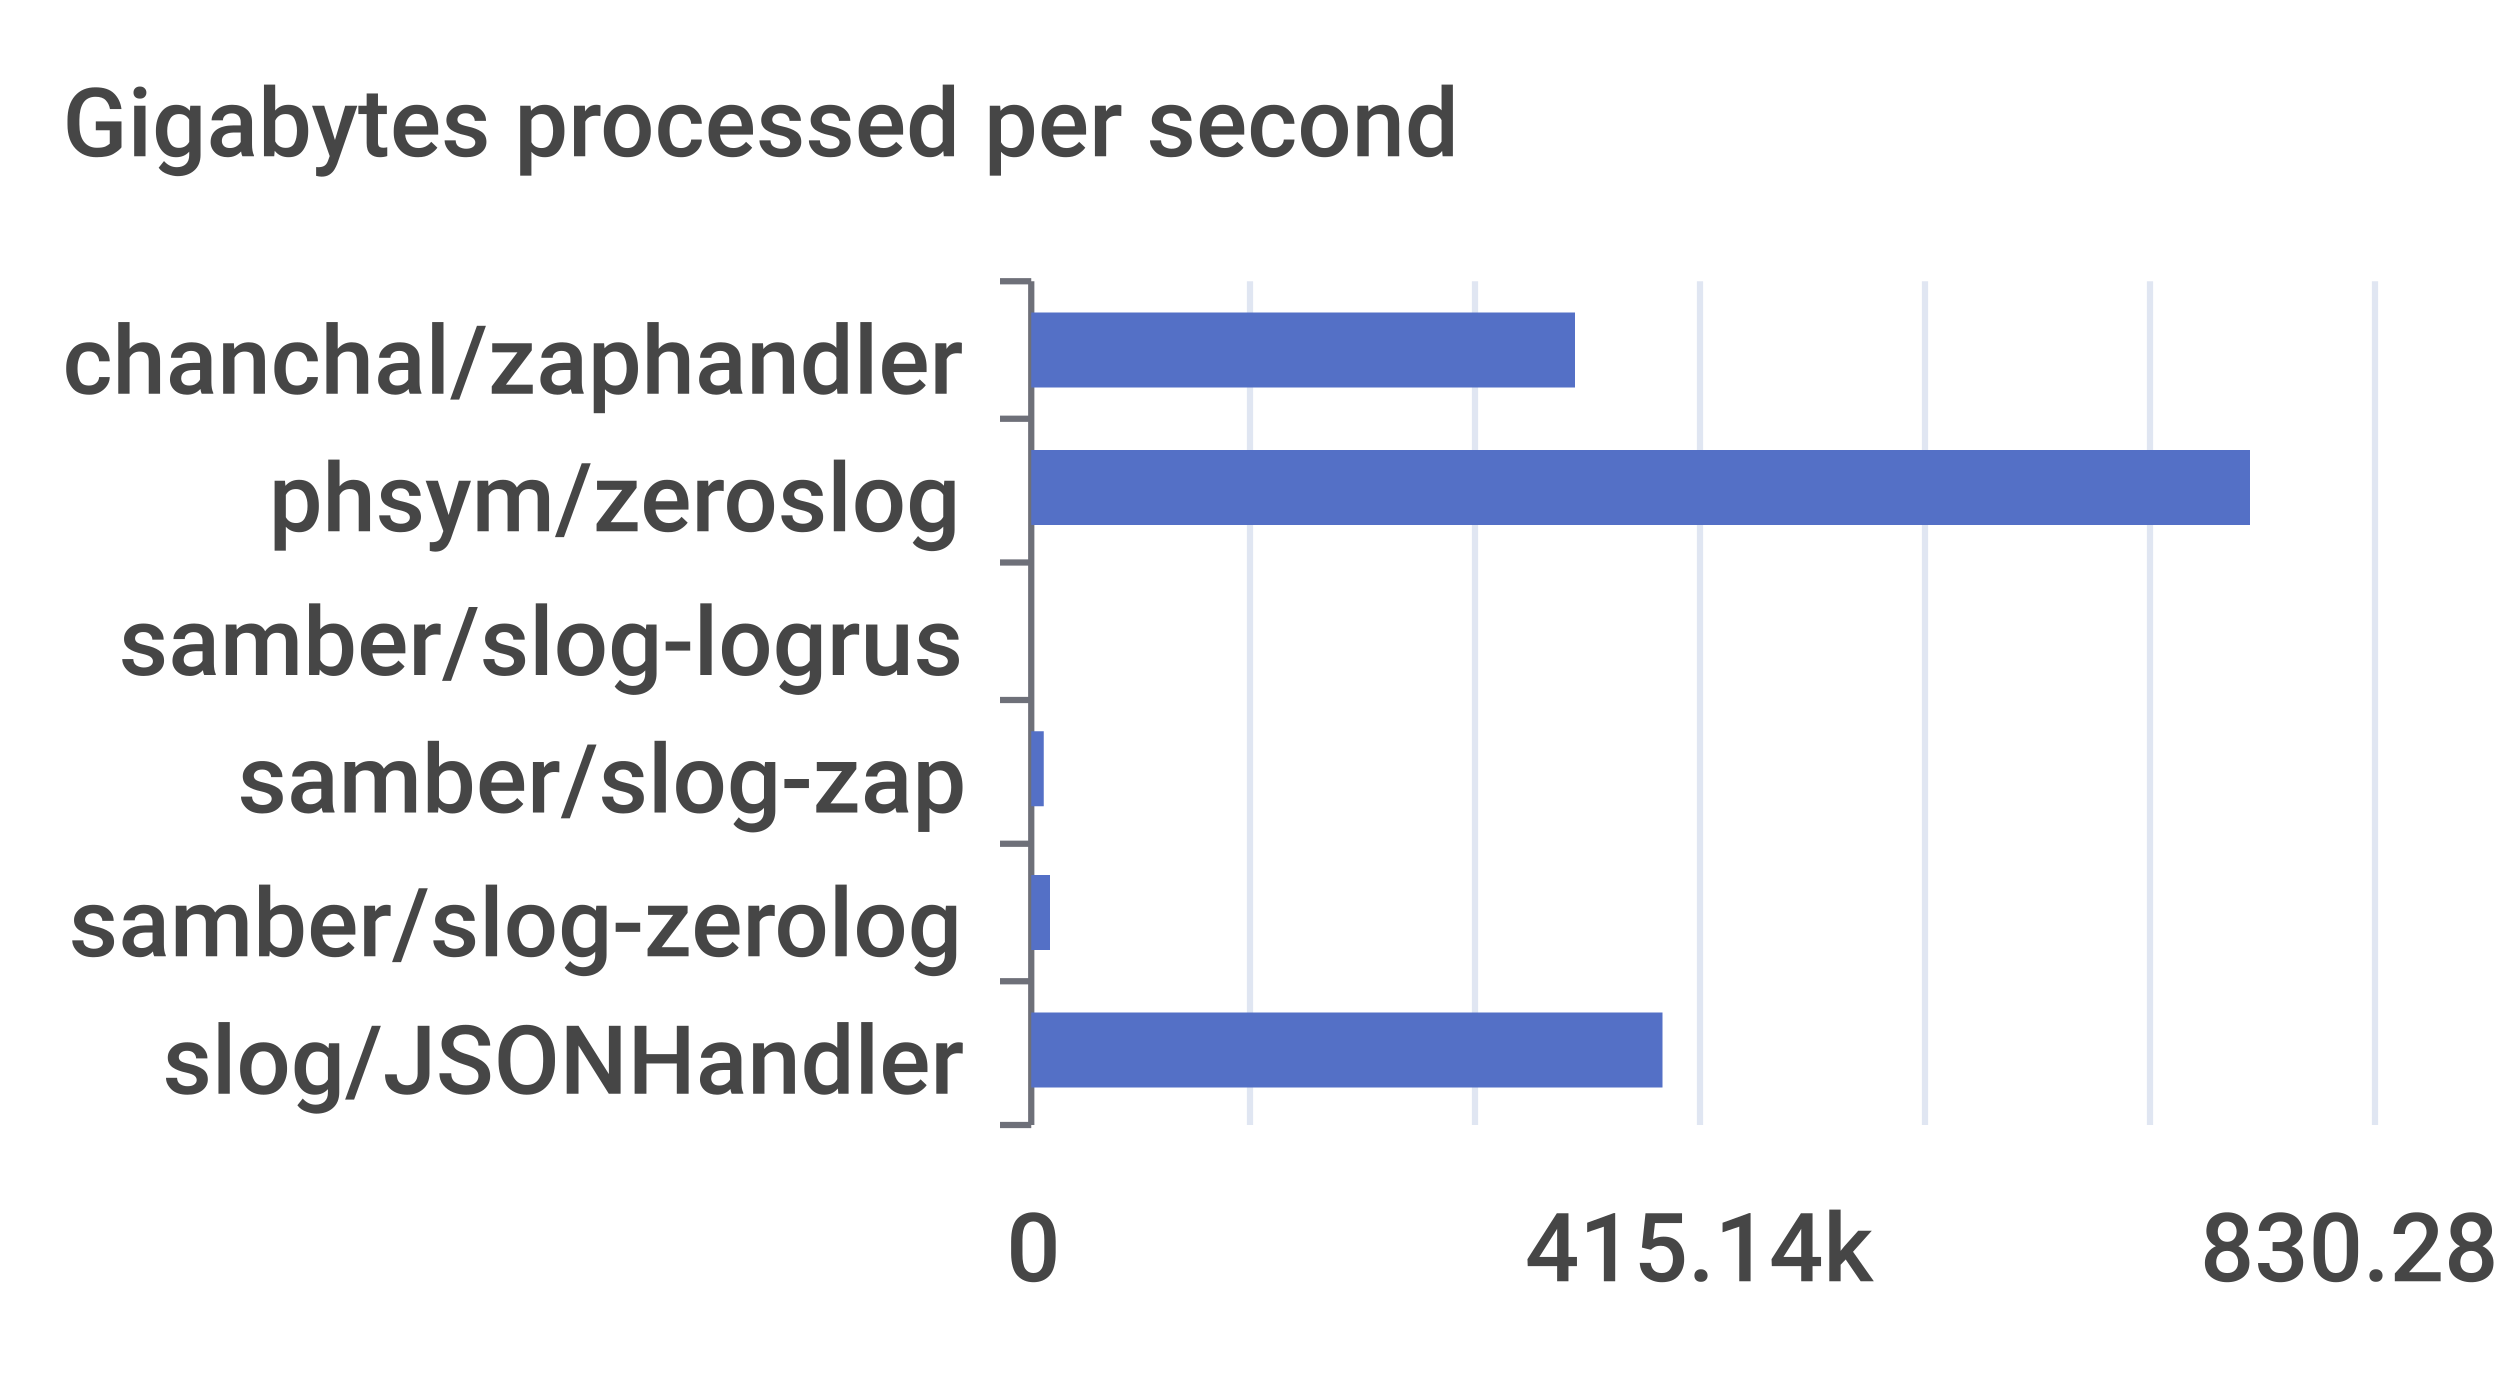
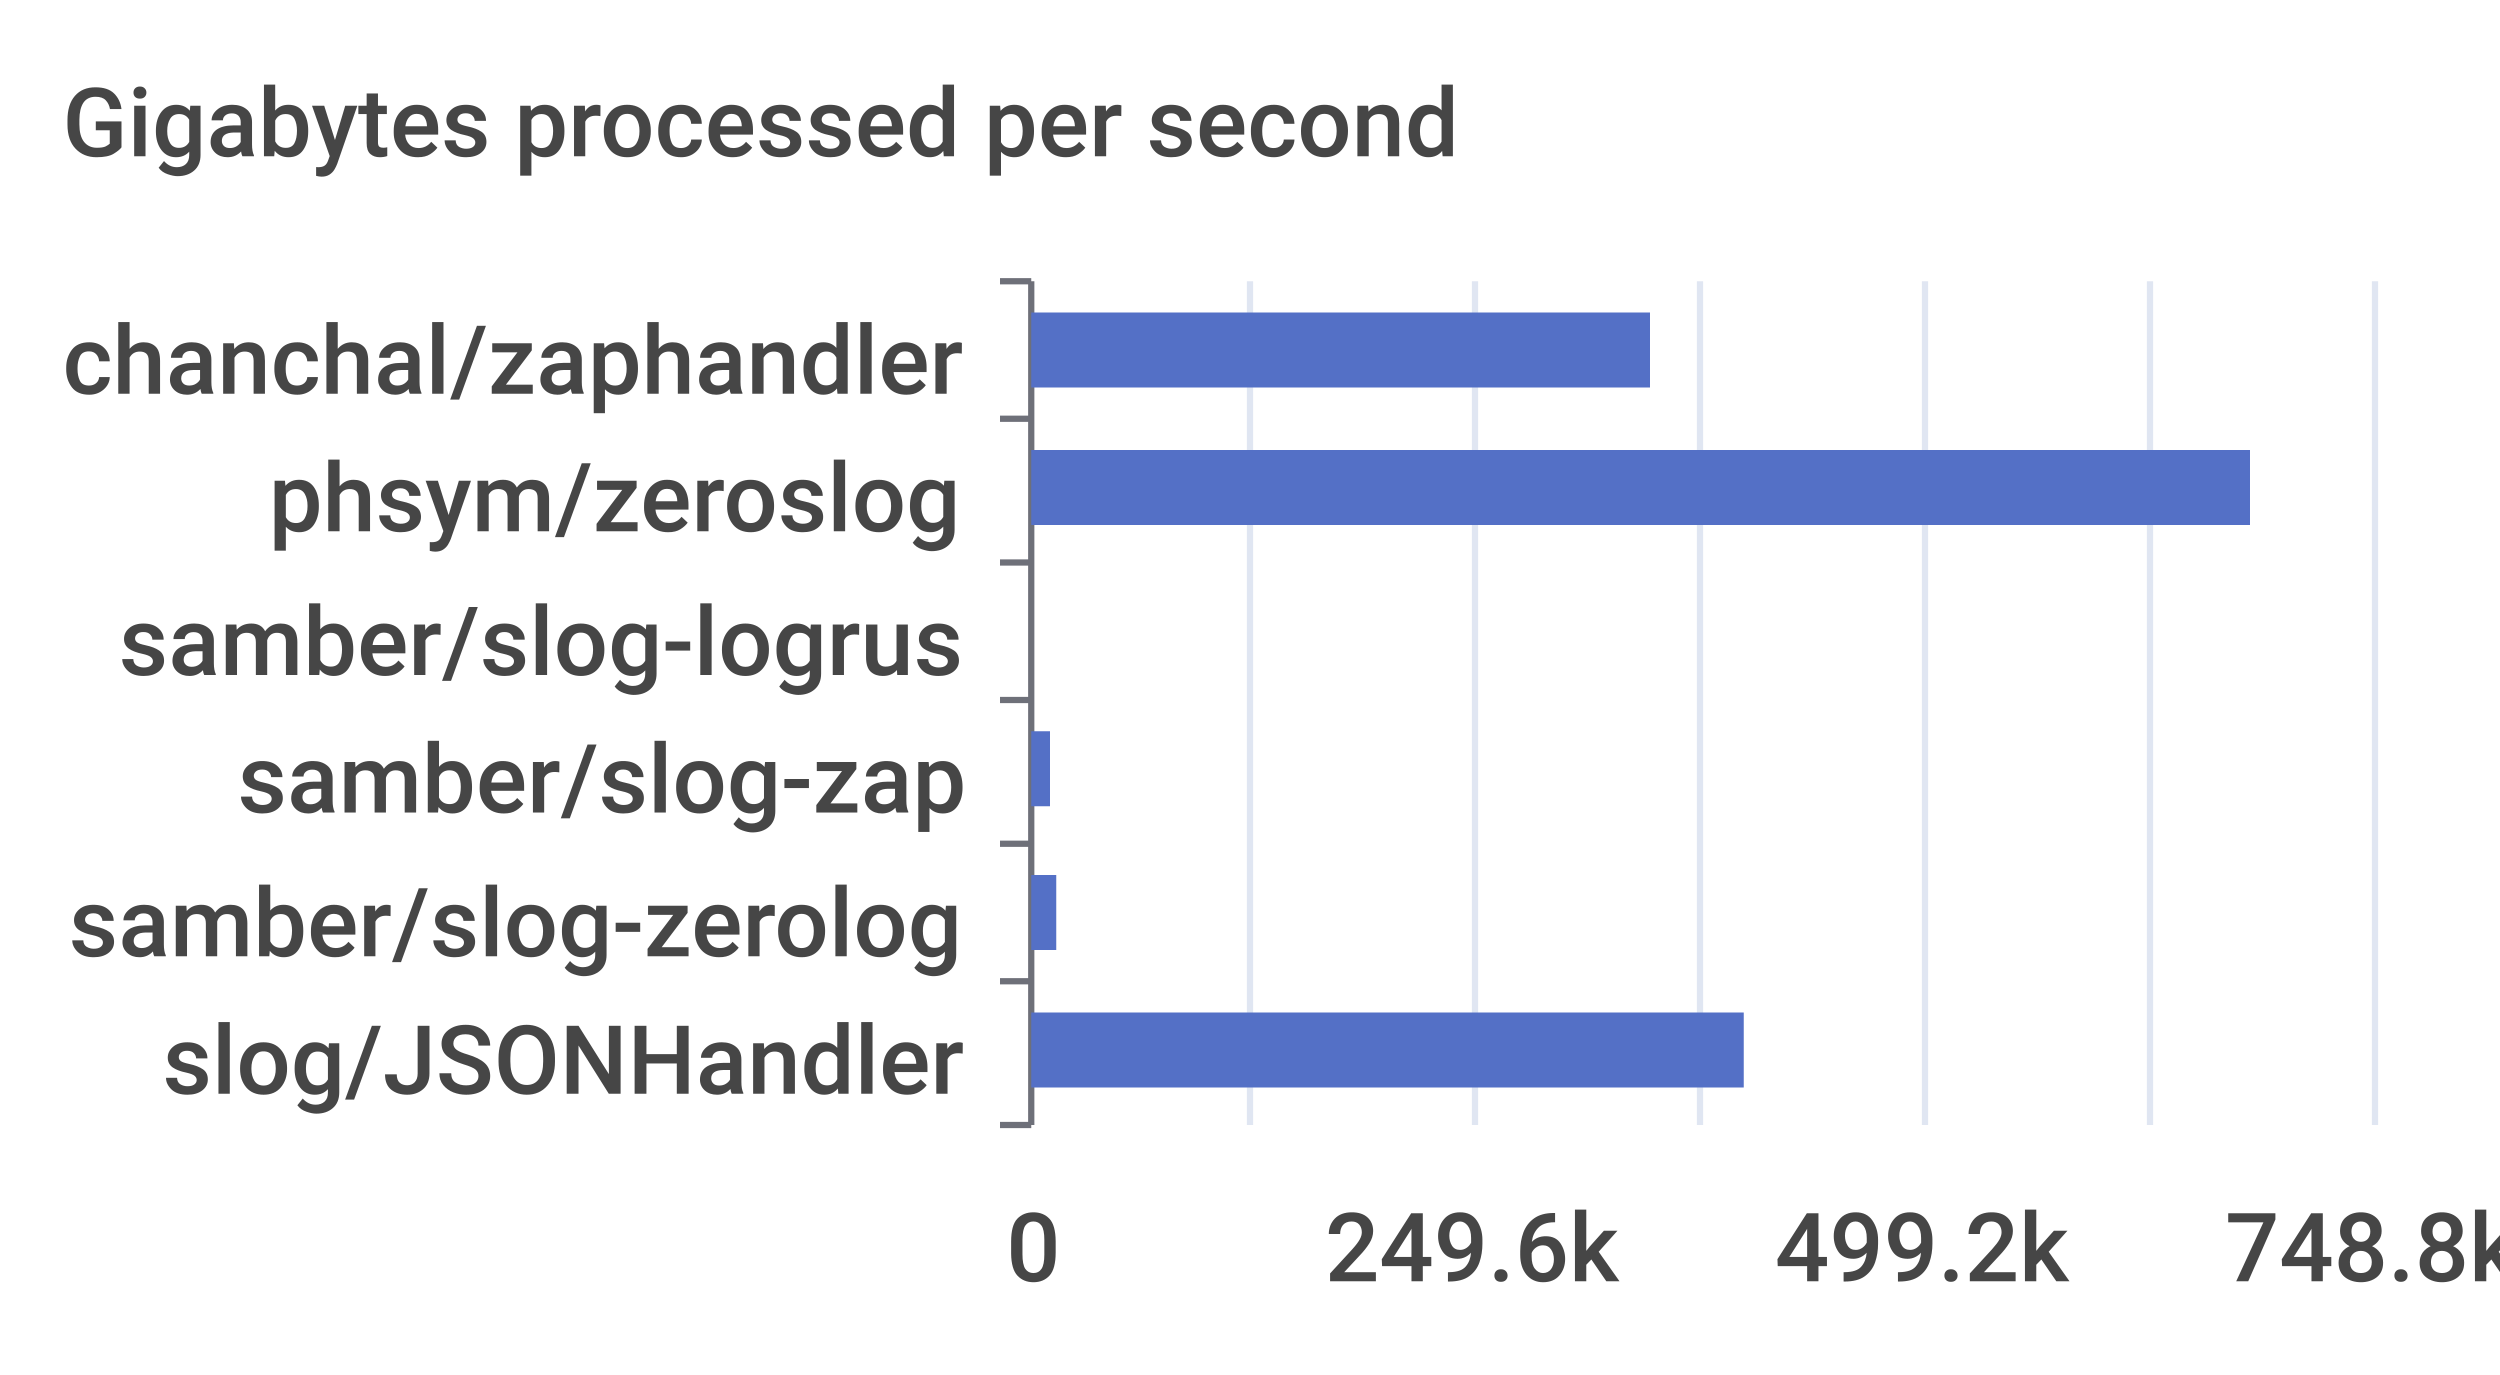
<svg xmlns="http://www.w3.org/2000/svg" width="400" height="220">\n<path d="M 0 0 L 400 0 L 400 220 L 0 220 L 0 0" style="stroke-width:0;stroke:none;fill:rgba(255,255,255,1.0)" />
  <text x="10" y="25" style="stroke-width:0;stroke:none;fill:rgba(70,70,70,1.0);font-size:15.3px;font-family:'Roboto Medium',sans-serif">Gigabytes processed per second</text>
  <path d="M 160 45 L 165 45" style="stroke-width:1;stroke:rgba(110,112,121,1.0);fill:none" />
  <path d="M 160 67 L 165 67" style="stroke-width:1;stroke:rgba(110,112,121,1.0);fill:none" />
  <path d="M 160 90 L 165 90" style="stroke-width:1;stroke:rgba(110,112,121,1.0);fill:none" />
  <path d="M 160 112 L 165 112" style="stroke-width:1;stroke:rgba(110,112,121,1.0);fill:none" />
  <path d="M 160 135 L 165 135" style="stroke-width:1;stroke:rgba(110,112,121,1.0);fill:none" />
  <path d="M 160 157 L 165 157" style="stroke-width:1;stroke:rgba(110,112,121,1.0);fill:none" />
  <path d="M 160 180 L 165 180" style="stroke-width:1;stroke:rgba(110,112,121,1.0);fill:none" />
  <path d="M 165 45 L 165 180" style="stroke-width:1;stroke:rgba(110,112,121,1.0);fill:none" />
  <text x="10" y="63" style="stroke-width:0;stroke:none;fill:rgba(70,70,70,1.0);font-size:15.3px;font-family:'Roboto Medium',sans-serif">chanchal/zaphandler</text>
  <text x="43" y="85" style="stroke-width:0;stroke:none;fill:rgba(70,70,70,1.0);font-size:15.3px;font-family:'Roboto Medium',sans-serif">phsym/zeroslog</text>
  <text x="19" y="108" style="stroke-width:0;stroke:none;fill:rgba(70,70,70,1.0);font-size:15.3px;font-family:'Roboto Medium',sans-serif">samber/slog-logrus</text>
  <text x="38" y="130" style="stroke-width:0;stroke:none;fill:rgba(70,70,70,1.0);font-size:15.3px;font-family:'Roboto Medium',sans-serif">samber/slog-zap</text>
  <text x="11" y="153" style="stroke-width:0;stroke:none;fill:rgba(70,70,70,1.0);font-size:15.3px;font-family:'Roboto Medium',sans-serif">samber/slog-zerolog</text>
  <text x="26" y="175" style="stroke-width:0;stroke:none;fill:rgba(70,70,70,1.0);font-size:15.3px;font-family:'Roboto Medium',sans-serif">slog/JSONHandler</text>
  <text x="161" y="205" style="stroke-width:0;stroke:none;fill:rgba(70,70,70,1.0);font-size:15.3px;font-family:'Roboto Medium',sans-serif">0</text>
-   <text x="244" y="205" style="stroke-width:0;stroke:none;fill:rgba(70,70,70,1.0);font-size:15.3px;font-family:'Roboto Medium',sans-serif">415.14k</text>
-   <text x="352" y="205" style="stroke-width:0;stroke:none;fill:rgba(70,70,70,1.0);font-size:15.3px;font-family:'Roboto Medium',sans-serif">830.28k</text>
+   <text x="212" y="205" style="stroke-width:0;stroke:none;fill:rgba(70,70,70,1.0);font-size:15.3px;font-family:'Roboto Medium',sans-serif">249.6k</text>
+   <text x="284" y="205" style="stroke-width:0;stroke:none;fill:rgba(70,70,70,1.0);font-size:15.3px;font-family:'Roboto Medium',sans-serif">499.2k</text>
+   <text x="356" y="205" style="stroke-width:0;stroke:none;fill:rgba(70,70,70,1.0);font-size:15.3px;font-family:'Roboto Medium',sans-serif">748.8k</text>
  <path d="M 200 45 L 200 180" style="stroke-width:1;stroke:rgba(224,230,242,1.0);fill:none" />
  <path d="M 236 45 L 236 180" style="stroke-width:1;stroke:rgba(224,230,242,1.0);fill:none" />
  <path d="M 272 45 L 272 180" style="stroke-width:1;stroke:rgba(224,230,242,1.0);fill:none" />
  <path d="M 308 45 L 308 180" style="stroke-width:1;stroke:rgba(224,230,242,1.0);fill:none" />
  <path d="M 344 45 L 344 180" style="stroke-width:1;stroke:rgba(224,230,242,1.0);fill:none" />
  <path d="M 380 45 L 380 180" style="stroke-width:1;stroke:rgba(224,230,242,1.0);fill:none" />
-   <path d="M 165 162 L 266 162 L 266 174 L 165 174 L 165 162" style="stroke-width:0;stroke:none;fill:rgba(84,112,198,1.0)" />
-   <path d="M 165 140 L 168 140 L 168 152 L 165 152 L 165 140" style="stroke-width:0;stroke:none;fill:rgba(84,112,198,1.0)" />
-   <path d="M 165 117 L 167 117 L 167 129 L 165 129 L 165 117" style="stroke-width:0;stroke:none;fill:rgba(84,112,198,1.0)" />
+   <path d="M 165 162 L 279 162 L 279 174 L 165 174 L 165 162" style="stroke-width:0;stroke:none;fill:rgba(84,112,198,1.0)" />
+   <path d="M 165 140 L 169 140 L 169 152 L 165 152 L 165 140" style="stroke-width:0;stroke:none;fill:rgba(84,112,198,1.0)" />
+   <path d="M 165 117 L 168 117 L 168 129 L 165 129 L 165 117" style="stroke-width:0;stroke:none;fill:rgba(84,112,198,1.0)" />
  <path d="M 165 95 L 165 95 L 165 107 L 165 107 L 165 95" style="stroke-width:0;stroke:none;fill:rgba(84,112,198,1.0)" />
  <path d="M 165 72 L 360 72 L 360 84 L 165 84 L 165 72" style="stroke-width:0;stroke:none;fill:rgba(84,112,198,1.0)" />
-   <path d="M 165 50 L 252 50 L 252 62 L 165 62 L 165 50" style="stroke-width:0;stroke:none;fill:rgba(84,112,198,1.0)" />
+   <path d="M 165 50 L 264 50 L 264 62 L 165 62 L 165 50" style="stroke-width:0;stroke:none;fill:rgba(84,112,198,1.0)" />
</svg>
